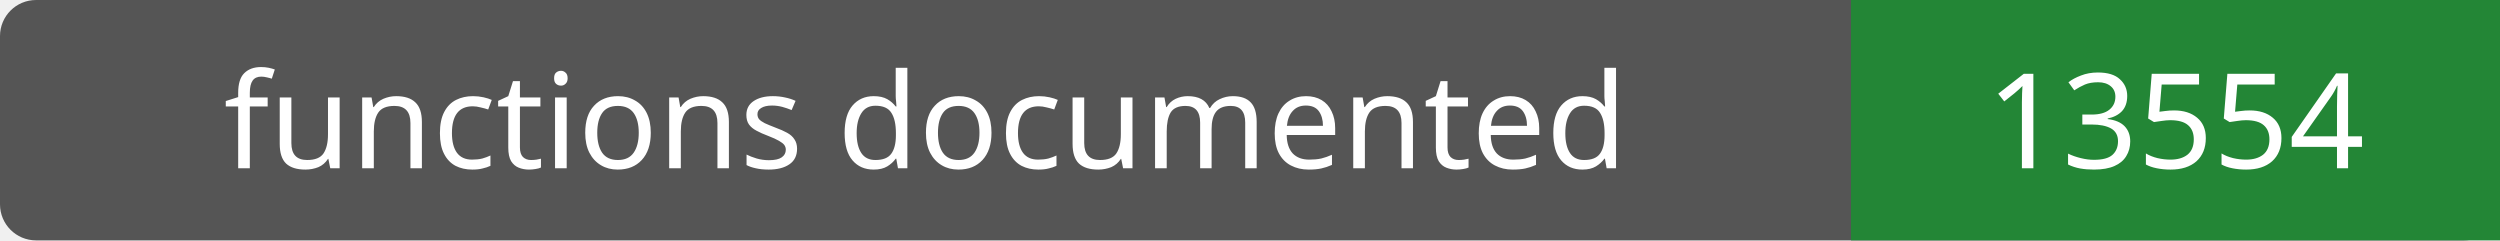
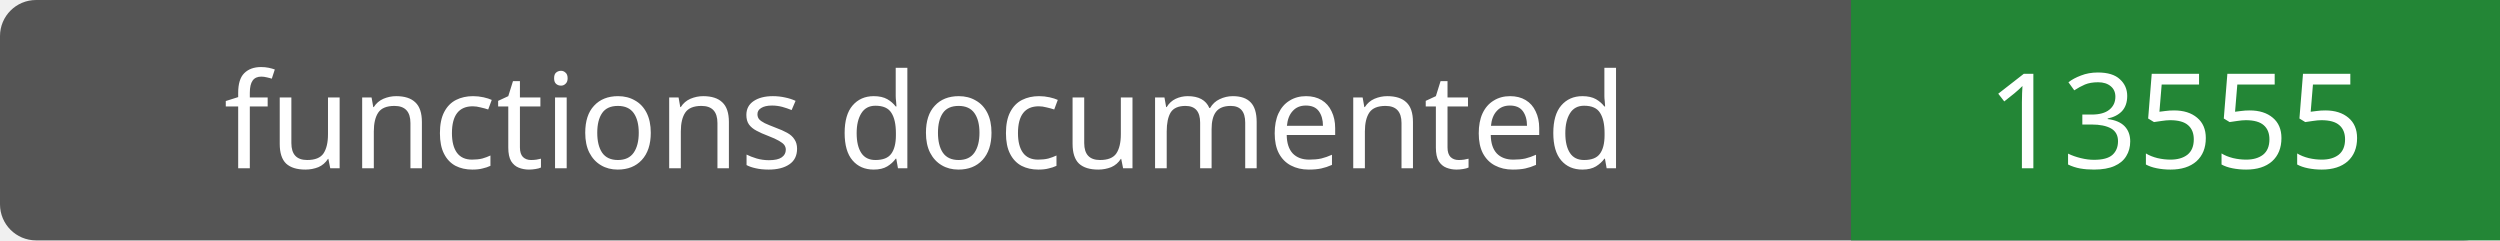
- <svg xmlns="http://www.w3.org/2000/svg" width="208" height="20" role="img" aria-label="functions documented: 13554">
+ <svg xmlns="http://www.w3.org/2000/svg" width="208" height="20" role="img" aria-label="functions documented: 13555">
  <rect width="208" height="20" rx="3" fill="#555" />
  <path fill="#238636" d="M154 0h54v20H154z" />
  <g fill="#fff" text-anchor="middle" font-family="Verdana,sans-serif" font-size="11">
    <text x="77.0" y="14">functions documented</text>
-     <text x="181.0" y="14">13554</text>
+     <text x="181.0" y="14">13555</text>
  </g>
</svg>
